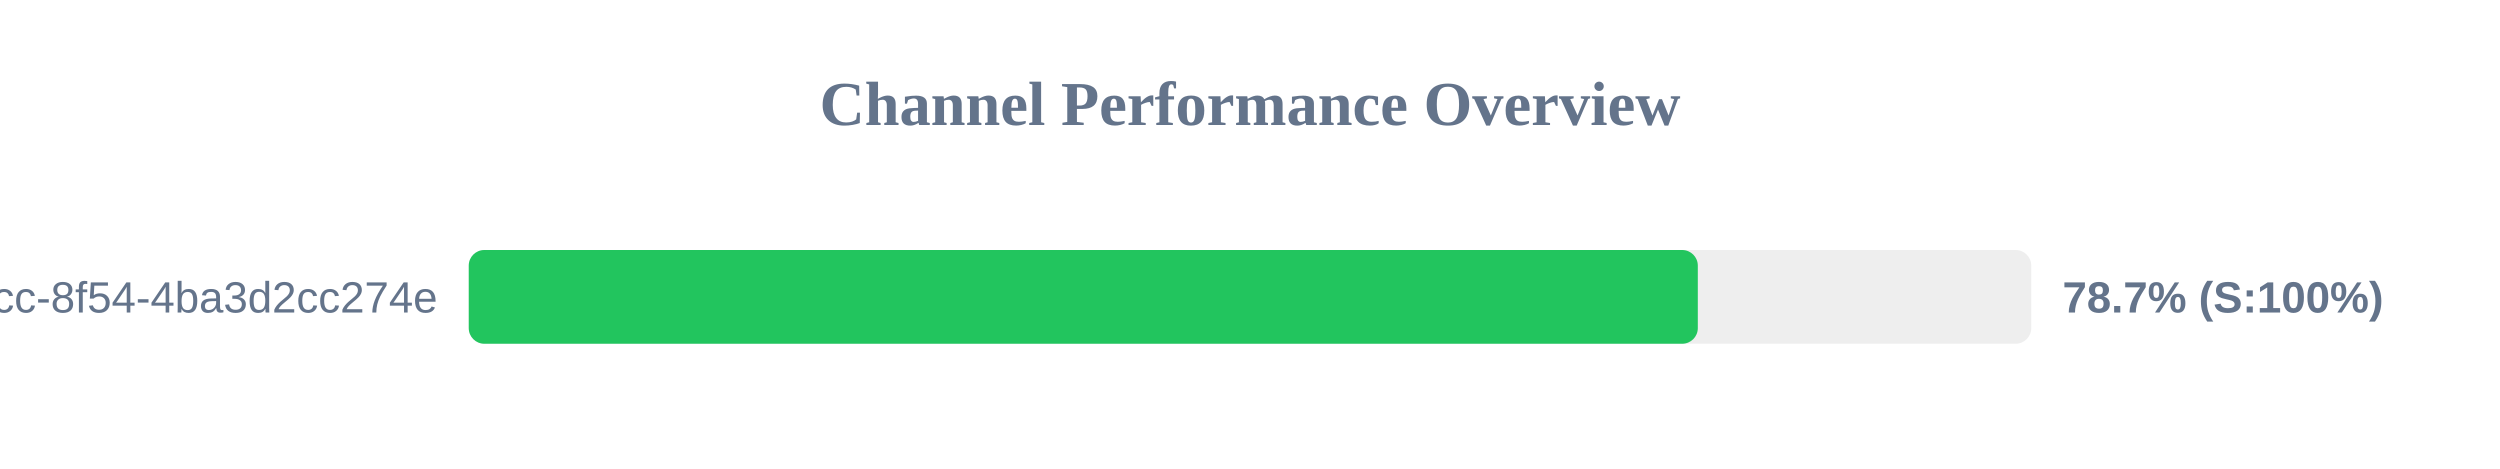
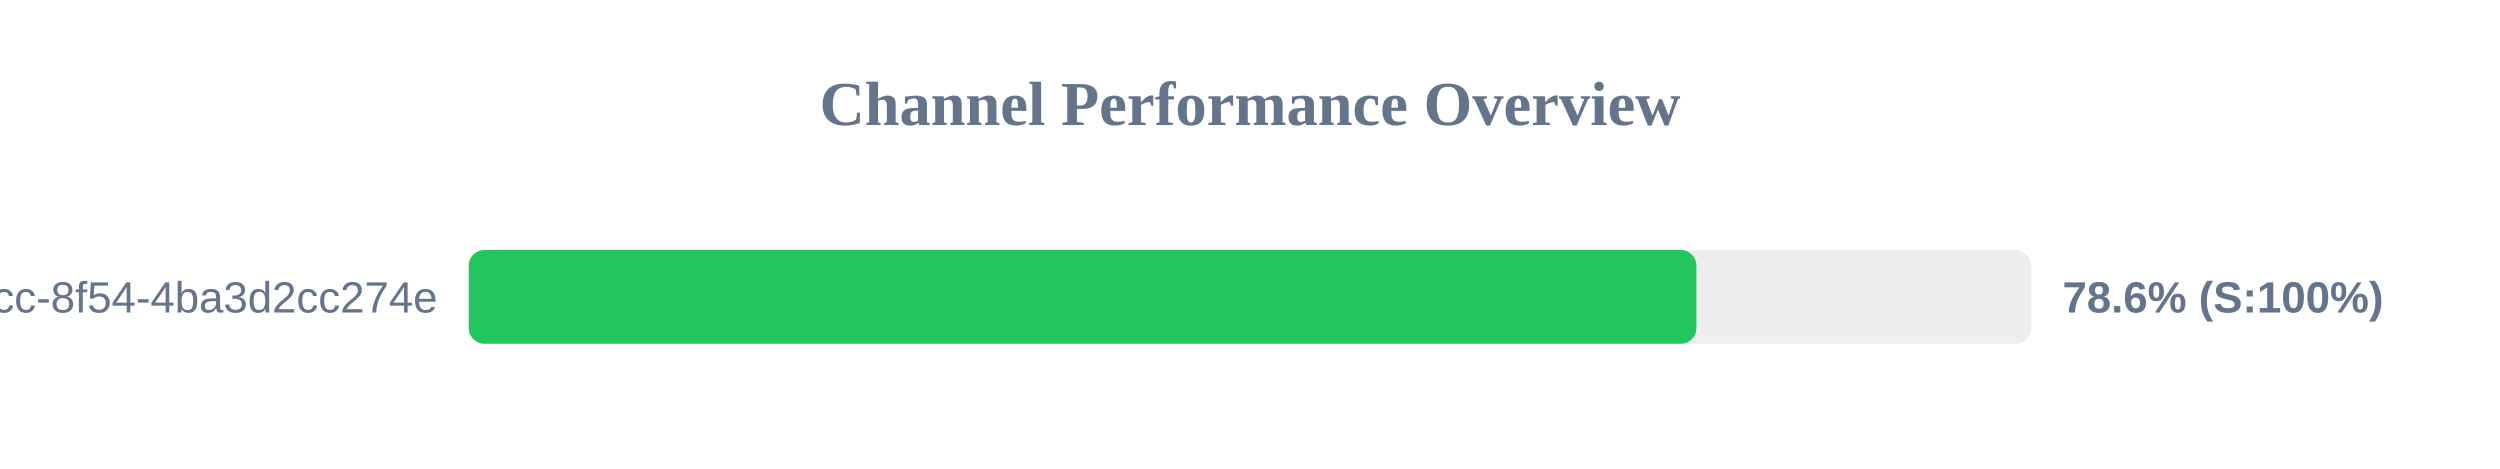
<svg xmlns="http://www.w3.org/2000/svg" width="800" height="150" version="1.1">
  <style>
        .row { font: 14px Arial; fill: #64748b; }
        .score { font: bold 14px Arial; fill: #64748b; }
    </style>
  <text x="400" y="40" text-anchor="middle" font-size="20px" font-weight="bold" fill="#64748b">Channel Performance Overview</text>
  <rect x="150" y="80" width="500" height="30" fill="#eee" rx="5" />
-   <rect x="150" y="80" width="393.3" height="30" fill="#22c55e" rx="5" />
+   <rect x="150" y="80" width="392.85" height="30" fill="#22c55e" rx="5" />
  <text x="140" y="100" text-anchor="end" class="row">?uuid=45cc0b3a-0adb-4dcc-8f54-4ba3d2cc274e</text>
-   <text x="660" y="100" text-anchor="start" class="score">78.7% (S:100%)</text>
+   <text x="660" y="100" text-anchor="start" class="score">78.6% (S:100%)</text>
</svg>
